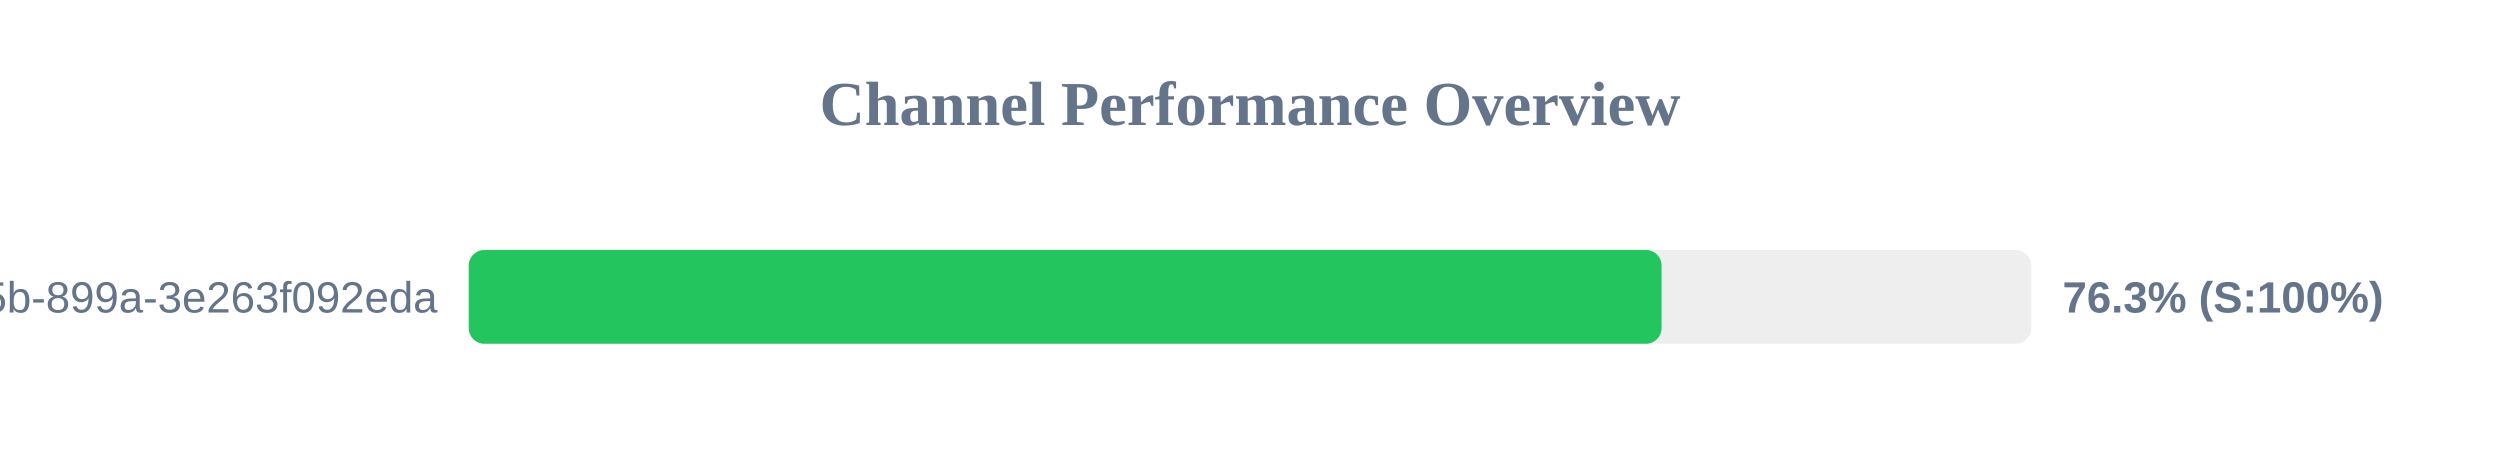
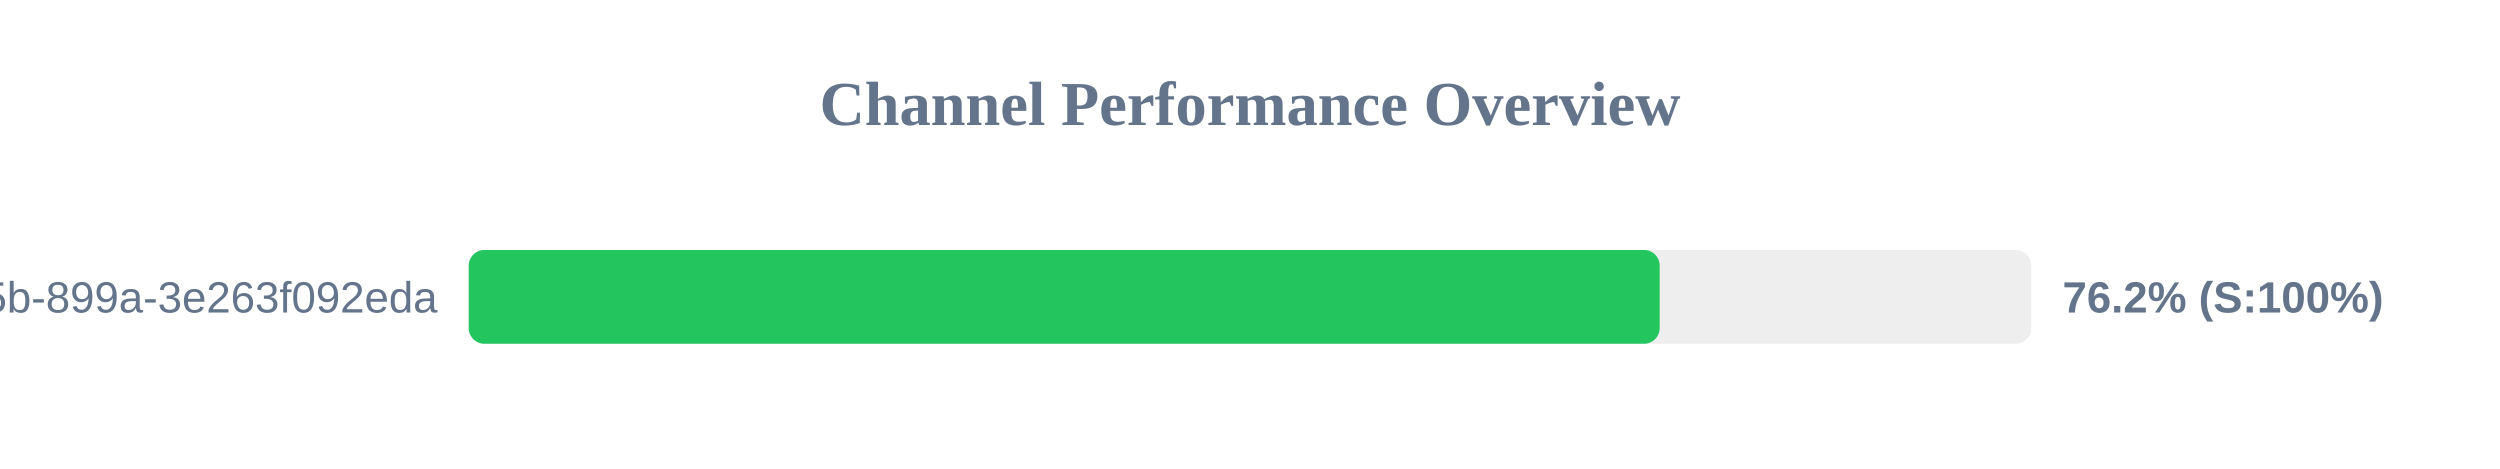
<svg xmlns="http://www.w3.org/2000/svg" width="800" height="150" version="1.1">
  <style>
        .row { font: 14px Arial; fill: #64748b; }
        .score { font: bold 14px Arial; fill: #64748b; }
    </style>
  <text x="400" y="40" text-anchor="middle" font-size="20px" font-weight="bold" fill="#64748b">Channel Performance Overview</text>
  <rect x="150" y="80" width="500" height="30" fill="#eee" rx="5" />
-   <rect x="150" y="80" width="381.7" height="30" fill="#22c55e" rx="5" />
+   <rect x="150" y="80" width="381.1" height="30" fill="#22c55e" rx="5" />
  <text x="140" y="100" text-anchor="end" class="row">?uuid=6bf726db-fb0b-405b-899a-3e263f092eda</text>
-   <text x="660" y="100" text-anchor="start" class="score">76.3% (S:100%)</text>
+   <text x="660" y="100" text-anchor="start" class="score">76.2% (S:100%)</text>
</svg>
